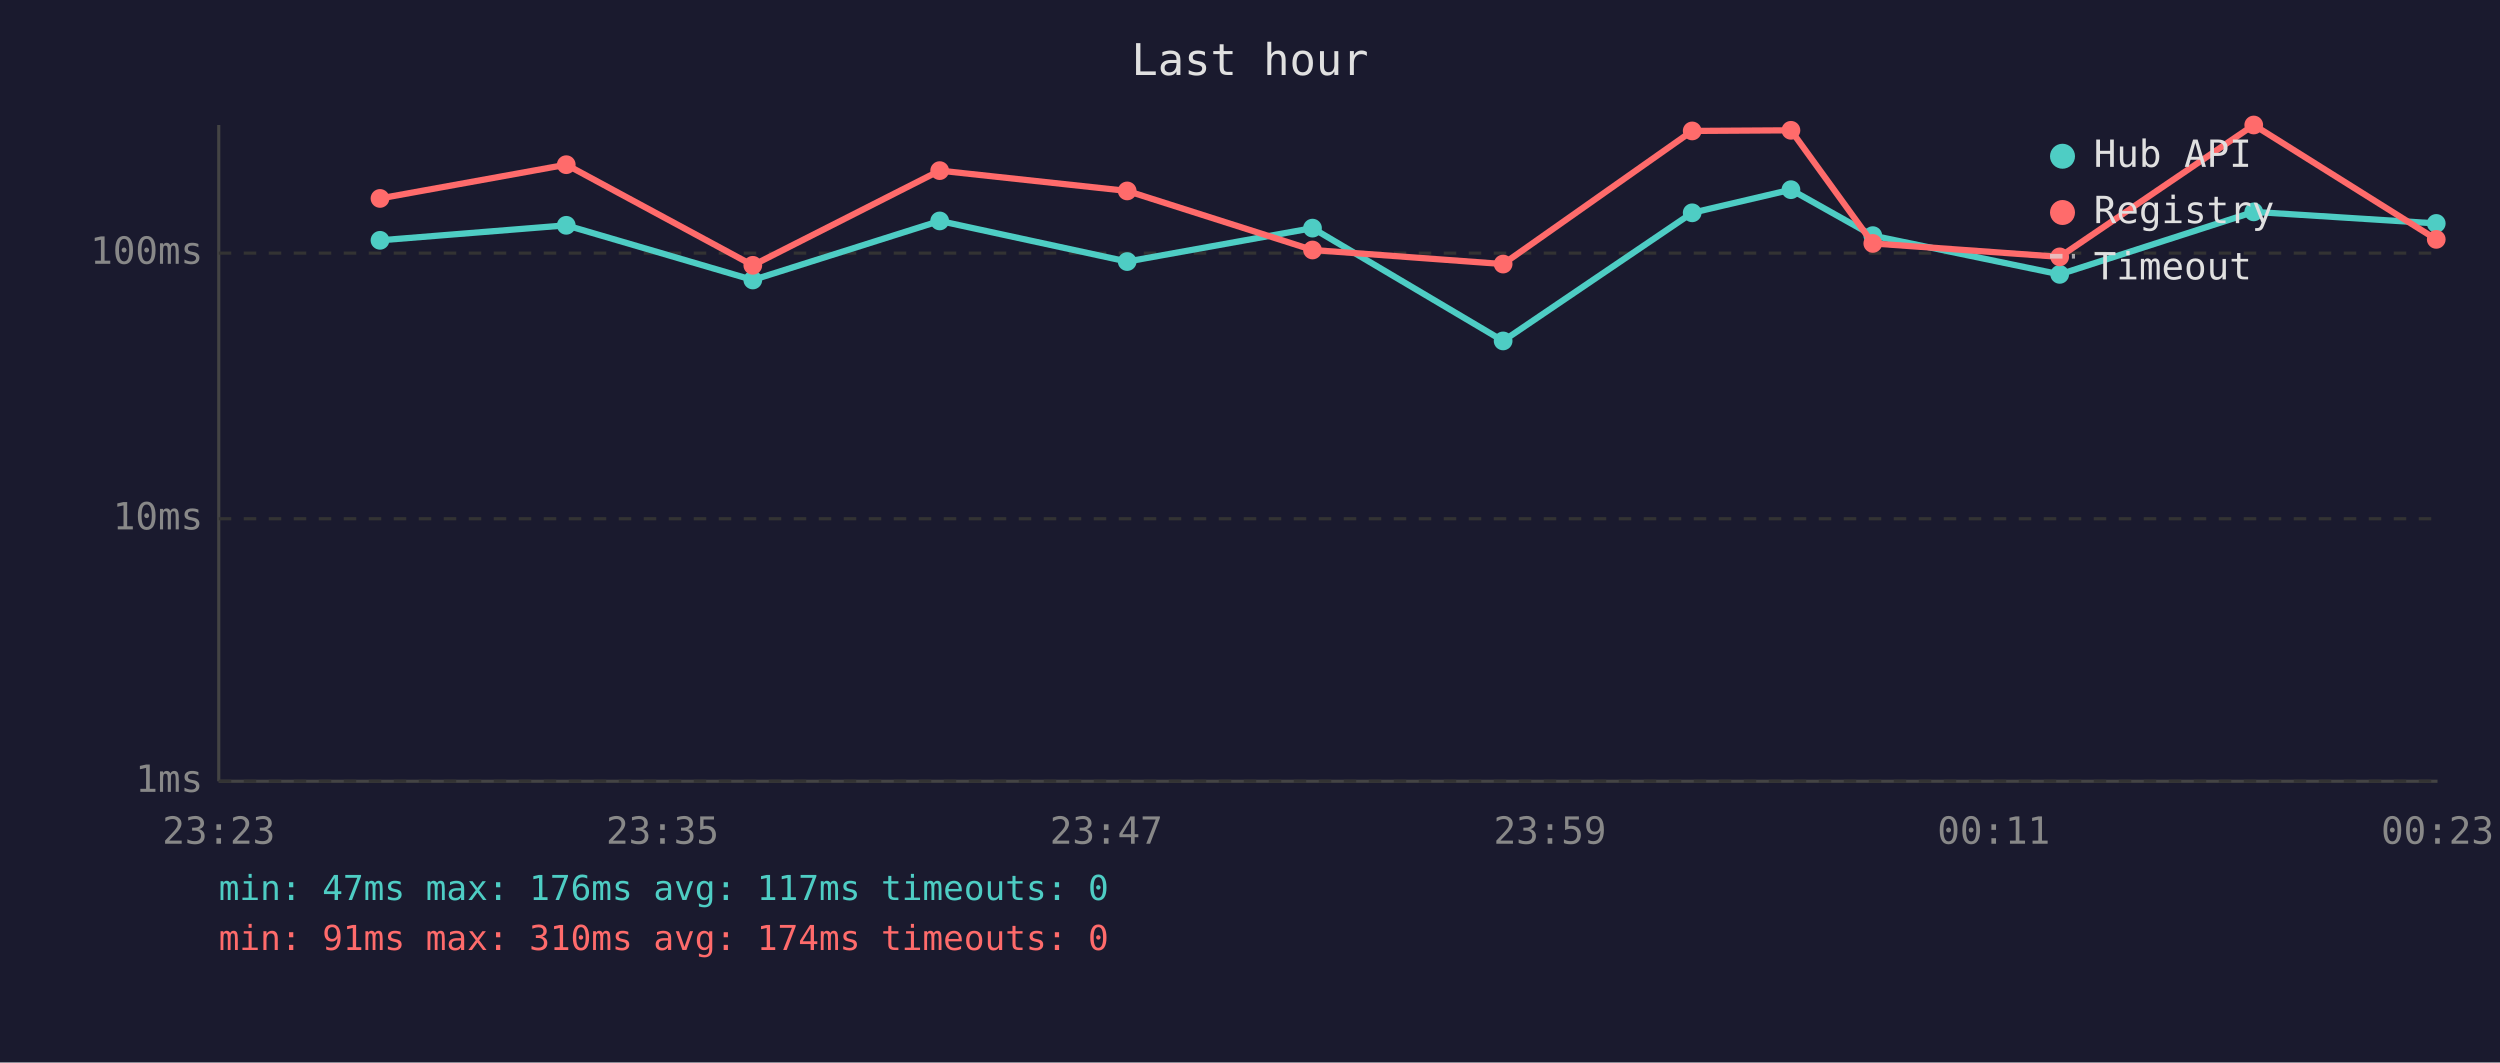
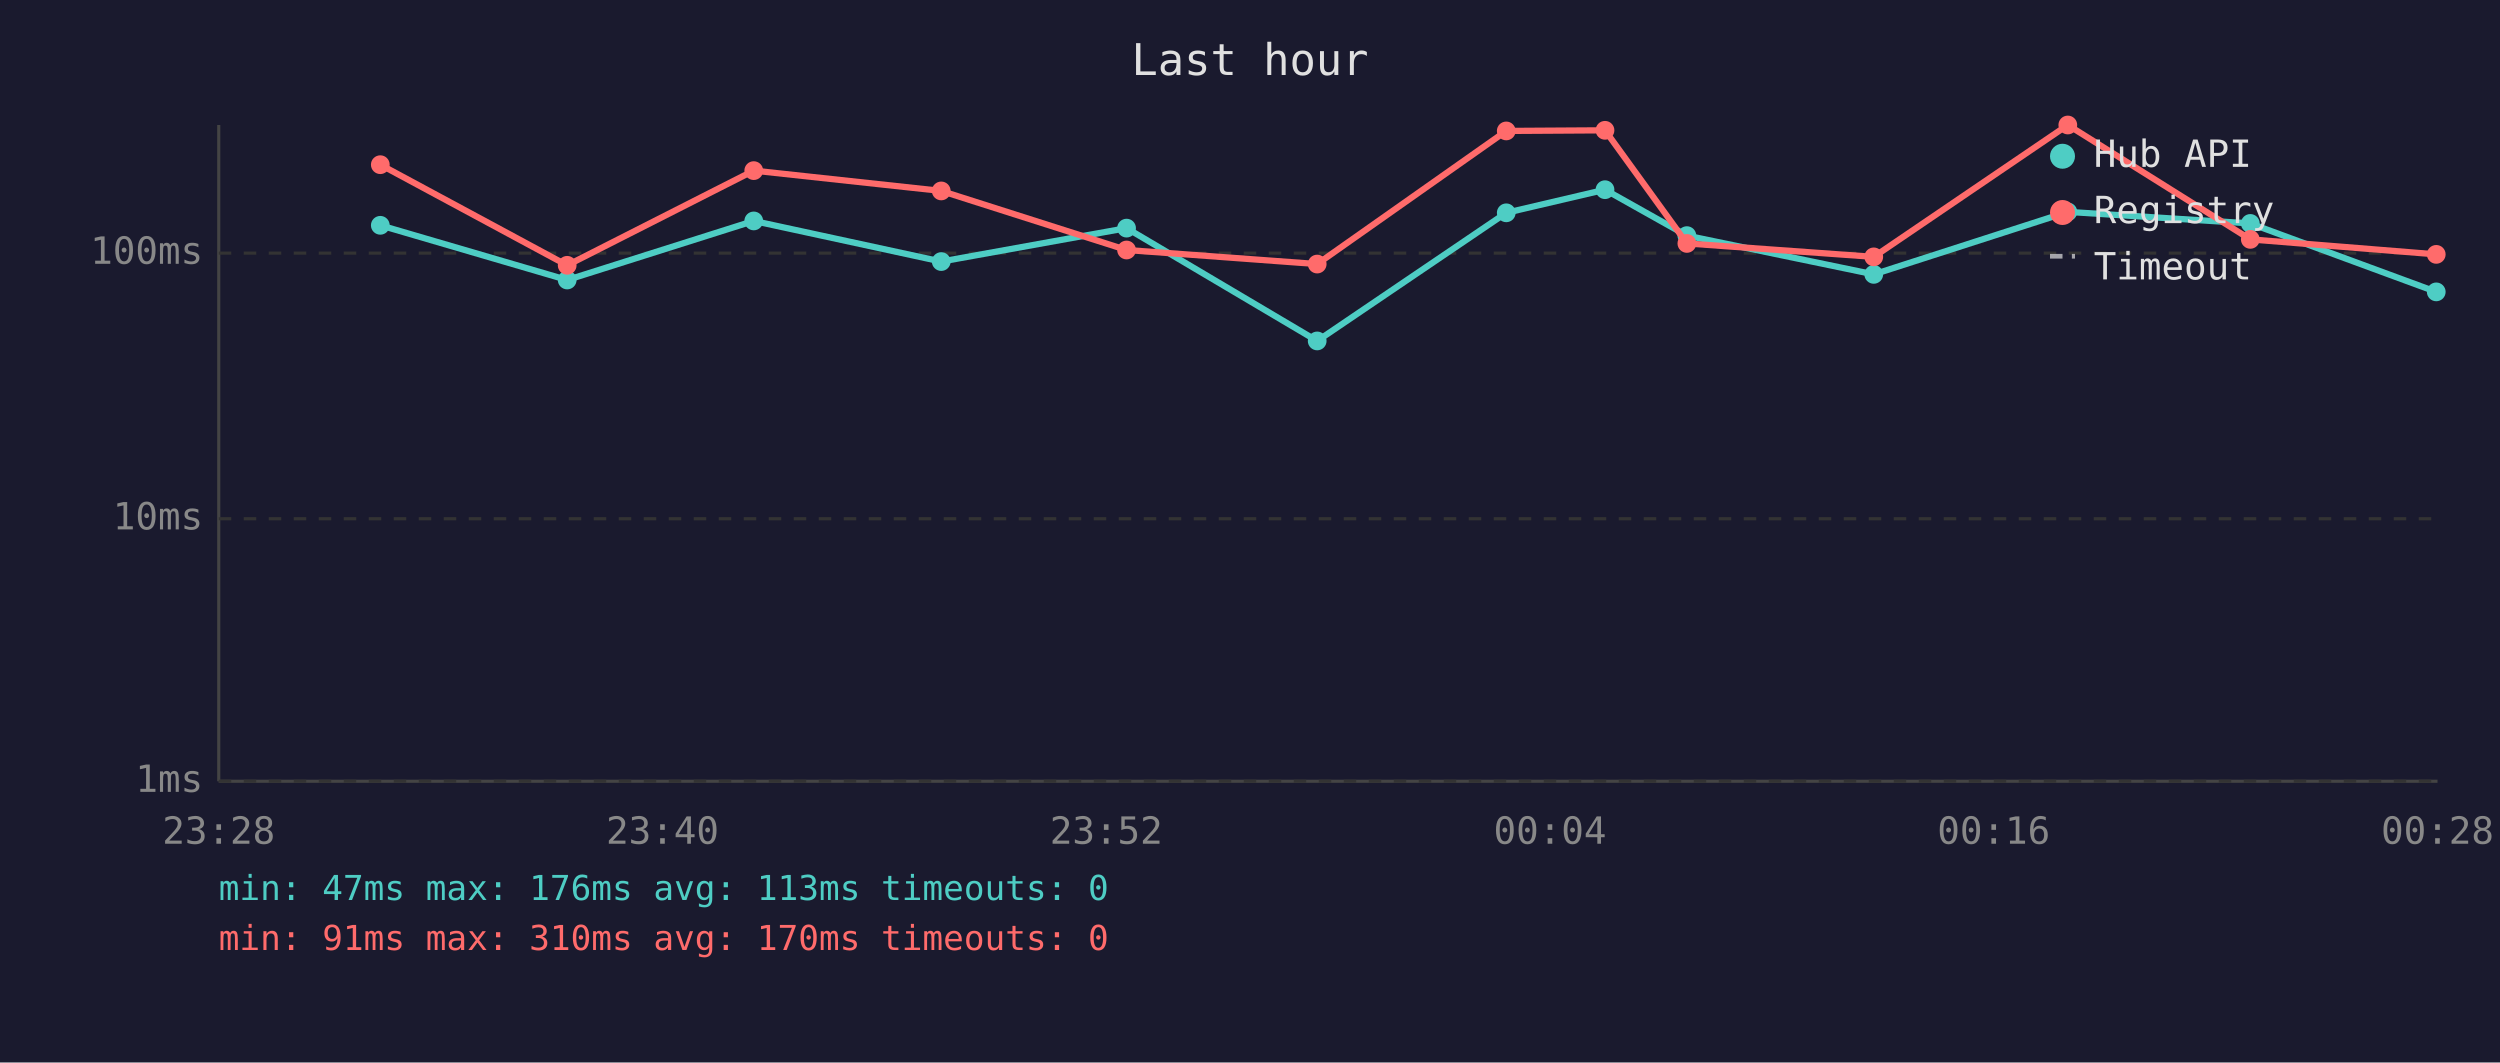
<svg xmlns="http://www.w3.org/2000/svg" viewBox="0 0 800 340" font-family="monospace" font-size="12">
  <rect width="800" height="340" fill="#1a1a2e" />
  <text x="400" y="24" fill="#e0e0e0" font-size="14" text-anchor="middle">Last hour</text>
  <line x1="70" y1="40" x2="70" y2="250" stroke="#444" stroke-width="1" />
  <line x1="70" y1="250" x2="780" y2="250" stroke="#444" stroke-width="1" />
  <line x1="70" y1="250" x2="780" y2="250" stroke="#333" stroke-width="1" stroke-dasharray="4" />
  <text x="65" y="250" fill="#888" text-anchor="end" dominant-baseline="middle">1ms</text>
  <line x1="70" y1="166" x2="780" y2="166" stroke="#333" stroke-width="1" stroke-dasharray="4" />
  <text x="65" y="166" fill="#888" text-anchor="end" dominant-baseline="middle">10ms</text>
  <line x1="70" y1="81" x2="780" y2="81" stroke="#333" stroke-width="1" stroke-dasharray="4" />
  <text x="65" y="81" fill="#888" text-anchor="end" dominant-baseline="middle">100ms</text>
-   <text x="70" y="270" fill="#888" text-anchor="middle">23:23</text>
-   <text x="212" y="270" fill="#888" text-anchor="middle">23:35</text>
-   <text x="354" y="270" fill="#888" text-anchor="middle">23:47</text>
-   <text x="496" y="270" fill="#888" text-anchor="middle">23:59</text>
-   <text x="638" y="270" fill="#888" text-anchor="middle">00:11</text>
-   <text x="780" y="270" fill="#888" text-anchor="middle">00:23</text>
-   <polyline points="121.6,76.9 181.2,72.1 240.9,89.6 300.7,70.7 360.7,83.7 420.0,73.0 481.0,109.1 541.5,68.1 573.1,60.7 599.3,75.4 659.1,87.8 721.2,67.8 779.6,71.5" fill="none" stroke="#4ecdc4" stroke-width="2" opacity="1" />
-   <circle cx="121.6" cy="76.9" r="3" fill="#4ecdc4" />
-   <circle cx="181.2" cy="72.1" r="3" fill="#4ecdc4" />
-   <circle cx="240.9" cy="89.6" r="3" fill="#4ecdc4" />
-   <circle cx="300.7" cy="70.7" r="3" fill="#4ecdc4" />
-   <circle cx="360.7" cy="83.7" r="3" fill="#4ecdc4" />
-   <circle cx="420.0" cy="73.0" r="3" fill="#4ecdc4" />
-   <circle cx="481.0" cy="109.1" r="3" fill="#4ecdc4" />
-   <circle cx="541.5" cy="68.1" r="3" fill="#4ecdc4" />
-   <circle cx="573.1" cy="60.7" r="3" fill="#4ecdc4" />
-   <circle cx="599.3" cy="75.4" r="3" fill="#4ecdc4" />
-   <circle cx="659.1" cy="87.8" r="3" fill="#4ecdc4" />
-   <circle cx="721.2" cy="67.8" r="3" fill="#4ecdc4" />
-   <circle cx="779.6" cy="71.5" r="3" fill="#4ecdc4" />
-   <polyline points="121.6,63.5 181.2,52.7 240.9,84.9 300.7,54.6 360.7,61.1 420.0,80.0 481.0,84.5 541.5,41.9 573.1,41.7 599.3,77.9 659.1,82.2 721.2,40.0 779.6,76.6" fill="none" stroke="#ff6b6b" stroke-width="2" opacity="1" />
-   <circle cx="121.6" cy="63.5" r="3" fill="#ff6b6b" />
-   <circle cx="181.2" cy="52.7" r="3" fill="#ff6b6b" />
-   <circle cx="240.9" cy="84.9" r="3" fill="#ff6b6b" />
-   <circle cx="300.7" cy="54.6" r="3" fill="#ff6b6b" />
-   <circle cx="360.7" cy="61.1" r="3" fill="#ff6b6b" />
-   <circle cx="420.0" cy="80.0" r="3" fill="#ff6b6b" />
-   <circle cx="481.0" cy="84.5" r="3" fill="#ff6b6b" />
-   <circle cx="541.5" cy="41.9" r="3" fill="#ff6b6b" />
-   <circle cx="573.1" cy="41.7" r="3" fill="#ff6b6b" />
-   <circle cx="599.3" cy="77.9" r="3" fill="#ff6b6b" />
-   <circle cx="659.1" cy="82.2" r="3" fill="#ff6b6b" />
-   <circle cx="721.2" cy="40.0" r="3" fill="#ff6b6b" />
-   <circle cx="779.6" cy="76.6" r="3" fill="#ff6b6b" />
+   <text x="70" y="270" fill="#888" text-anchor="middle">23:28</text>
+   <text x="212" y="270" fill="#888" text-anchor="middle">23:40</text>
+   <text x="354" y="270" fill="#888" text-anchor="middle">23:52</text>
+   <text x="496" y="270" fill="#888" text-anchor="middle">00:04</text>
+   <text x="638" y="270" fill="#888" text-anchor="middle">00:16</text>
+   <text x="780" y="270" fill="#888" text-anchor="middle">00:28</text>
+   <polyline points="121.7,72.1 181.5,89.6 241.2,70.7 301.2,83.7 360.5,73.0 421.5,109.1 482.0,68.1 513.6,60.7 539.8,75.4 599.6,87.8 661.7,67.8 720.1,71.5 779.6,93.4" fill="none" stroke="#4ecdc4" stroke-width="2" opacity="1" />
+   <circle cx="121.7" cy="72.1" r="3" fill="#4ecdc4" />
+   <circle cx="181.5" cy="89.6" r="3" fill="#4ecdc4" />
+   <circle cx="241.2" cy="70.7" r="3" fill="#4ecdc4" />
+   <circle cx="301.2" cy="83.7" r="3" fill="#4ecdc4" />
+   <circle cx="360.5" cy="73.0" r="3" fill="#4ecdc4" />
+   <circle cx="421.5" cy="109.1" r="3" fill="#4ecdc4" />
+   <circle cx="482.0" cy="68.1" r="3" fill="#4ecdc4" />
+   <circle cx="513.6" cy="60.7" r="3" fill="#4ecdc4" />
+   <circle cx="539.8" cy="75.4" r="3" fill="#4ecdc4" />
+   <circle cx="599.6" cy="87.8" r="3" fill="#4ecdc4" />
+   <circle cx="661.7" cy="67.8" r="3" fill="#4ecdc4" />
+   <circle cx="720.1" cy="71.5" r="3" fill="#4ecdc4" />
+   <circle cx="779.6" cy="93.4" r="3" fill="#4ecdc4" />
+   <polyline points="121.7,52.7 181.5,84.9 241.2,54.6 301.2,61.1 360.5,80.0 421.5,84.5 482.0,41.9 513.6,41.7 539.8,77.9 599.6,82.2 661.7,40.0 720.1,76.6 779.6,81.4" fill="none" stroke="#ff6b6b" stroke-width="2" opacity="1" />
+   <circle cx="121.7" cy="52.7" r="3" fill="#ff6b6b" />
+   <circle cx="181.5" cy="84.9" r="3" fill="#ff6b6b" />
+   <circle cx="241.2" cy="54.6" r="3" fill="#ff6b6b" />
+   <circle cx="301.2" cy="61.1" r="3" fill="#ff6b6b" />
+   <circle cx="360.5" cy="80.0" r="3" fill="#ff6b6b" />
+   <circle cx="421.5" cy="84.5" r="3" fill="#ff6b6b" />
+   <circle cx="482.0" cy="41.9" r="3" fill="#ff6b6b" />
+   <circle cx="513.6" cy="41.7" r="3" fill="#ff6b6b" />
+   <circle cx="539.8" cy="77.9" r="3" fill="#ff6b6b" />
+   <circle cx="599.6" cy="82.2" r="3" fill="#ff6b6b" />
+   <circle cx="661.7" cy="40.0" r="3" fill="#ff6b6b" />
+   <circle cx="720.1" cy="76.6" r="3" fill="#ff6b6b" />
+   <circle cx="779.6" cy="81.4" r="3" fill="#ff6b6b" />
  <circle cx="660" cy="50" r="4" fill="#4ecdc4" />
  <text x="670" y="50" fill="#e0e0e0" dominant-baseline="middle">Hub API</text>
  <circle cx="660" cy="68" r="4" fill="#ff6b6b" />
  <text x="670" y="68" fill="#e0e0e0" dominant-baseline="middle">Registry</text>
  <line x1="656" y1="82" x2="664" y2="82" stroke="#e0e0e0" stroke-width="1.5" stroke-dasharray="4,3" opacity="0.7" />
  <text x="670" y="86" fill="#e0e0e0" dominant-baseline="middle">Timeout</text>
-   <text x="70" y="288" fill="#4ecdc4" font-size="11">min: 47ms  max: 176ms  avg: 117ms  timeouts: 0</text>
-   <text x="70" y="304" fill="#ff6b6b" font-size="11">min: 91ms  max: 310ms  avg: 174ms  timeouts: 0</text>
+   <text x="70" y="288" fill="#4ecdc4" font-size="11">min: 47ms  max: 176ms  avg: 113ms  timeouts: 0</text>
+   <text x="70" y="304" fill="#ff6b6b" font-size="11">min: 91ms  max: 310ms  avg: 170ms  timeouts: 0</text>
</svg>
